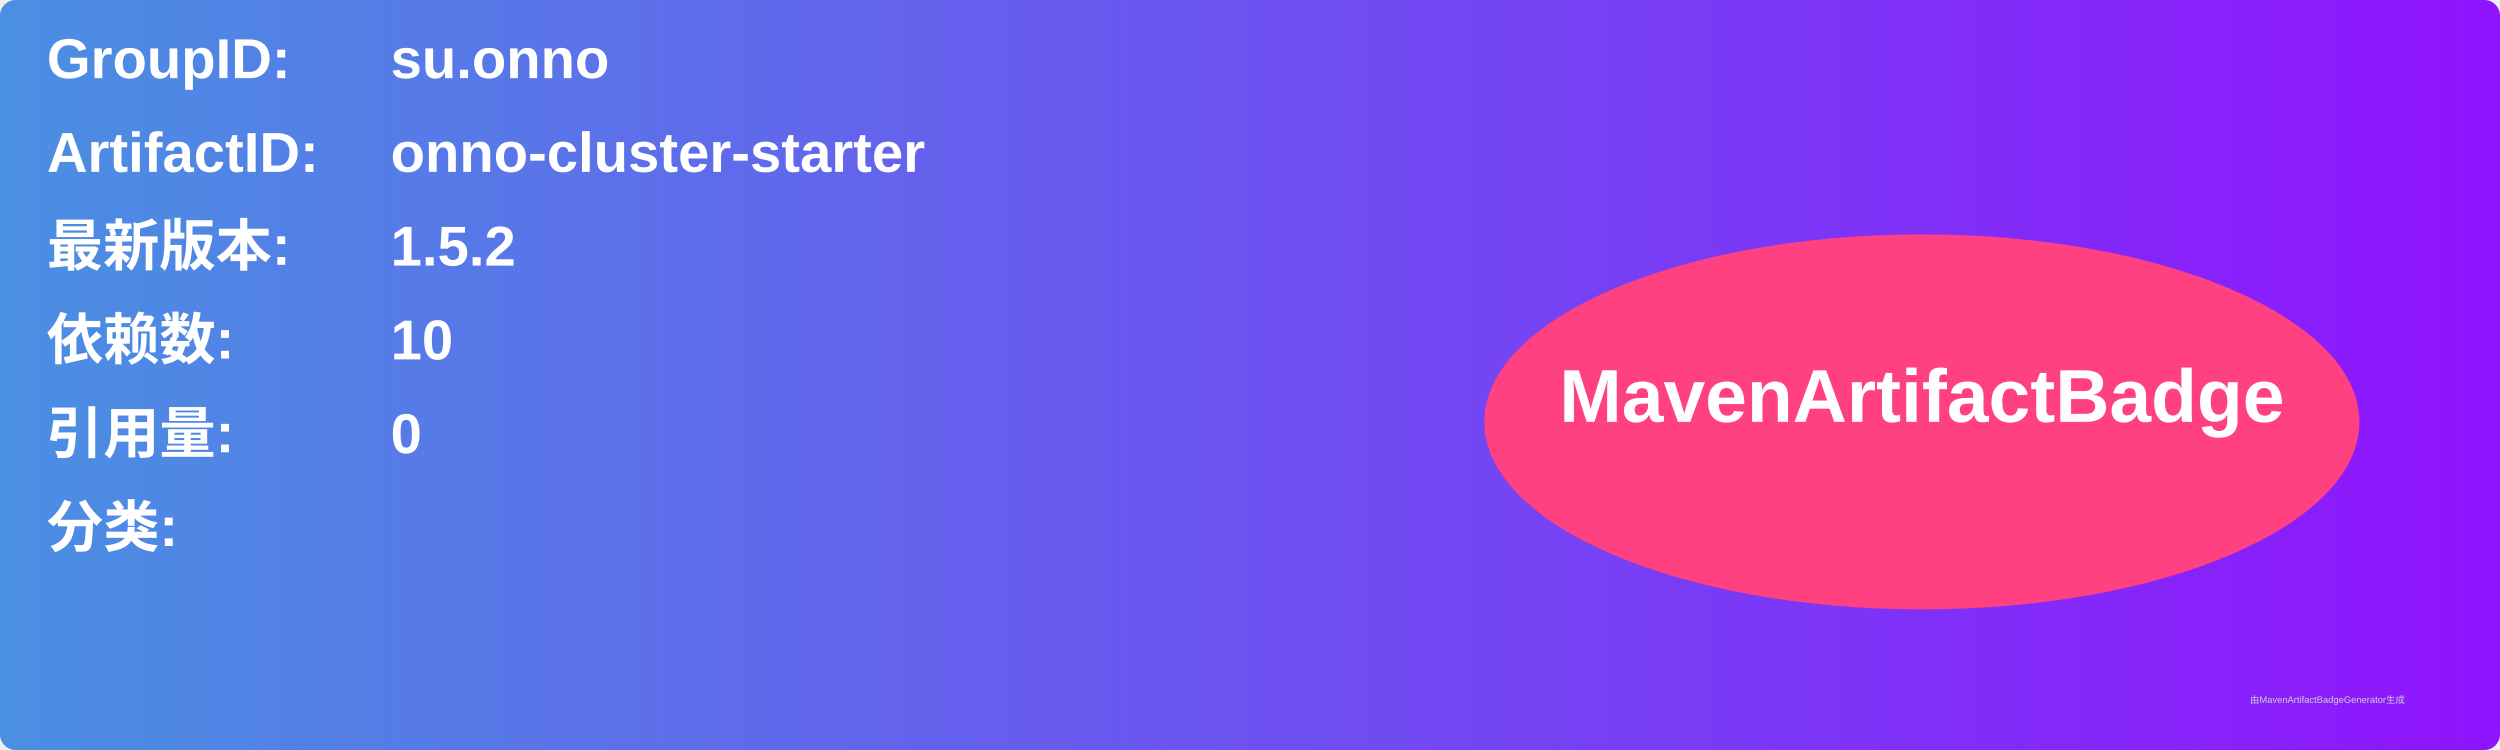
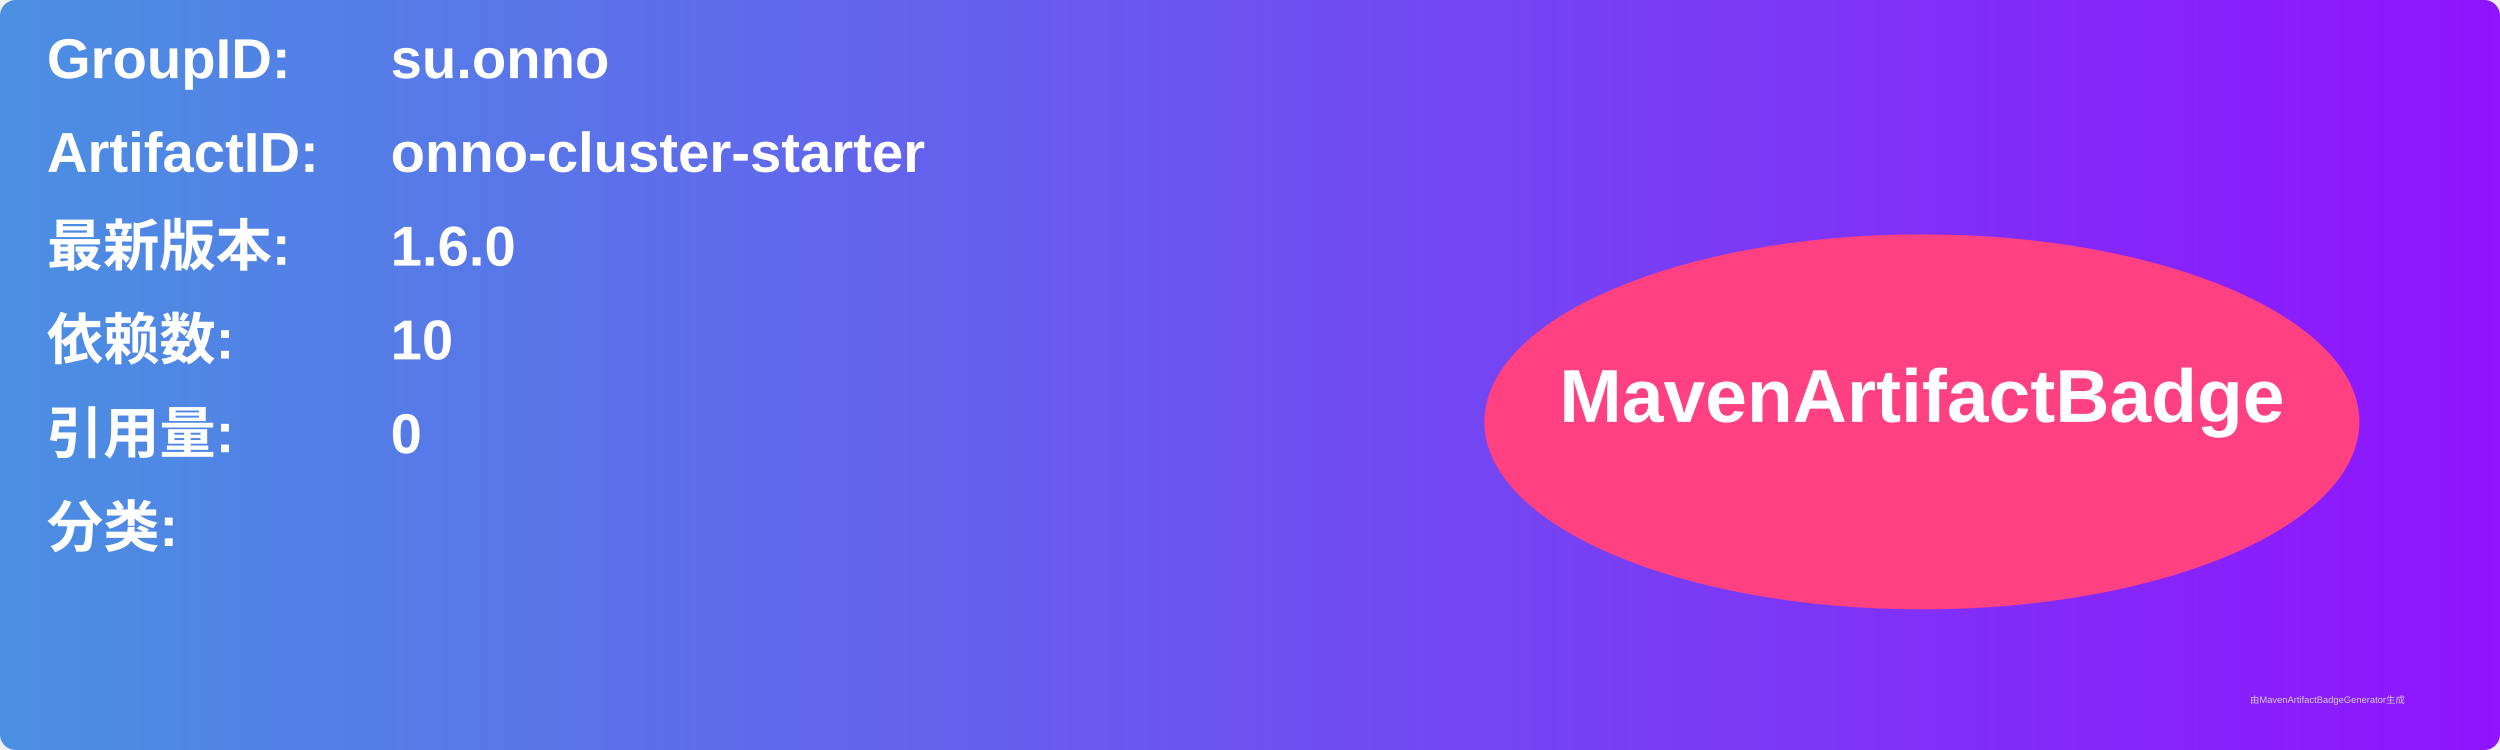
<svg xmlns="http://www.w3.org/2000/svg" width="800" height="240" viewBox="0 0 800 240">
  <linearGradient id="grad" x1="0%" y1="0%" x2="100%" y2="0%">
    <stop offset="0%" stop-color="#4a90e2" />
    <stop offset="100%" stop-color="#9013fe" />
  </linearGradient>
  <rect width="100%" height="100%" rx="5" ry="5" fill="url(#grad)" />
  <g transform="translate(15, 15)">
    <text x="0" y="10" font-family="Arial" font-size="18" fill="white" font-weight="bold" width="260">GroupID:</text>
    <text x="110" y="10" font-family="Arial" font-size="18" fill="white" font-weight="bold" width="460">su.onno</text>
    <text x="0" y="40" font-family="Arial" font-size="18" fill="white" font-weight="bold" width="260">ArtifactID:</text>
    <text x="110" y="40" font-family="Arial" font-size="18" fill="white" font-weight="bold" width="460">onno-cluster-starter</text>
    <text x="0" y="70" font-family="Arial" font-size="18" fill="white" font-weight="bold">最新版本:</text>
    <text x="110" y="70" font-family="Arial" font-size="18" fill="white" font-weight="bold">
-       <tspan font-weight="bold">1.5.2</tspan>
+       <tspan font-weight="bold">1.6.0</tspan>
    </text>
    <text x="0" y="100" font-family="Arial" font-size="18" fill="white" font-weight="bold">依赖数: </text>
    <text x="110" y="100" font-family="Arial" font-size="18" fill="white">
      <tspan font-weight="bold">10</tspan>
    </text>
    <text x="0" y="130" font-family="Arial" font-size="18" fill="white" font-weight="bold">引用量: </text>
    <text x="110" y="130" font-family="Arial" font-size="18" fill="white">
      <tspan font-weight="bold">0</tspan>
    </text>
    <text x="0" y="160" font-family="Arial" font-size="18" fill="white" font-weight="bold">分类:</text>
    <text x="10" y="190" font-family="Arial" font-size="10" fill="white">
      <tspan font-weight="bold" />
    </text>
    <ellipse cx="600" cy="120" rx="140" ry="60" fill="#ff4081" />
    <text x="600" y="120" text-anchor="middle" font-family="Arial" font-size="24" fill="white" font-weight="bold">MavenArtifactBadge</text>
  </g>
  <text x="720" y="225" font-family="Arial" font-size="3" fill="#d0d0d0">由MavenArtifactBadgeGenerator生成</text>
</svg>
